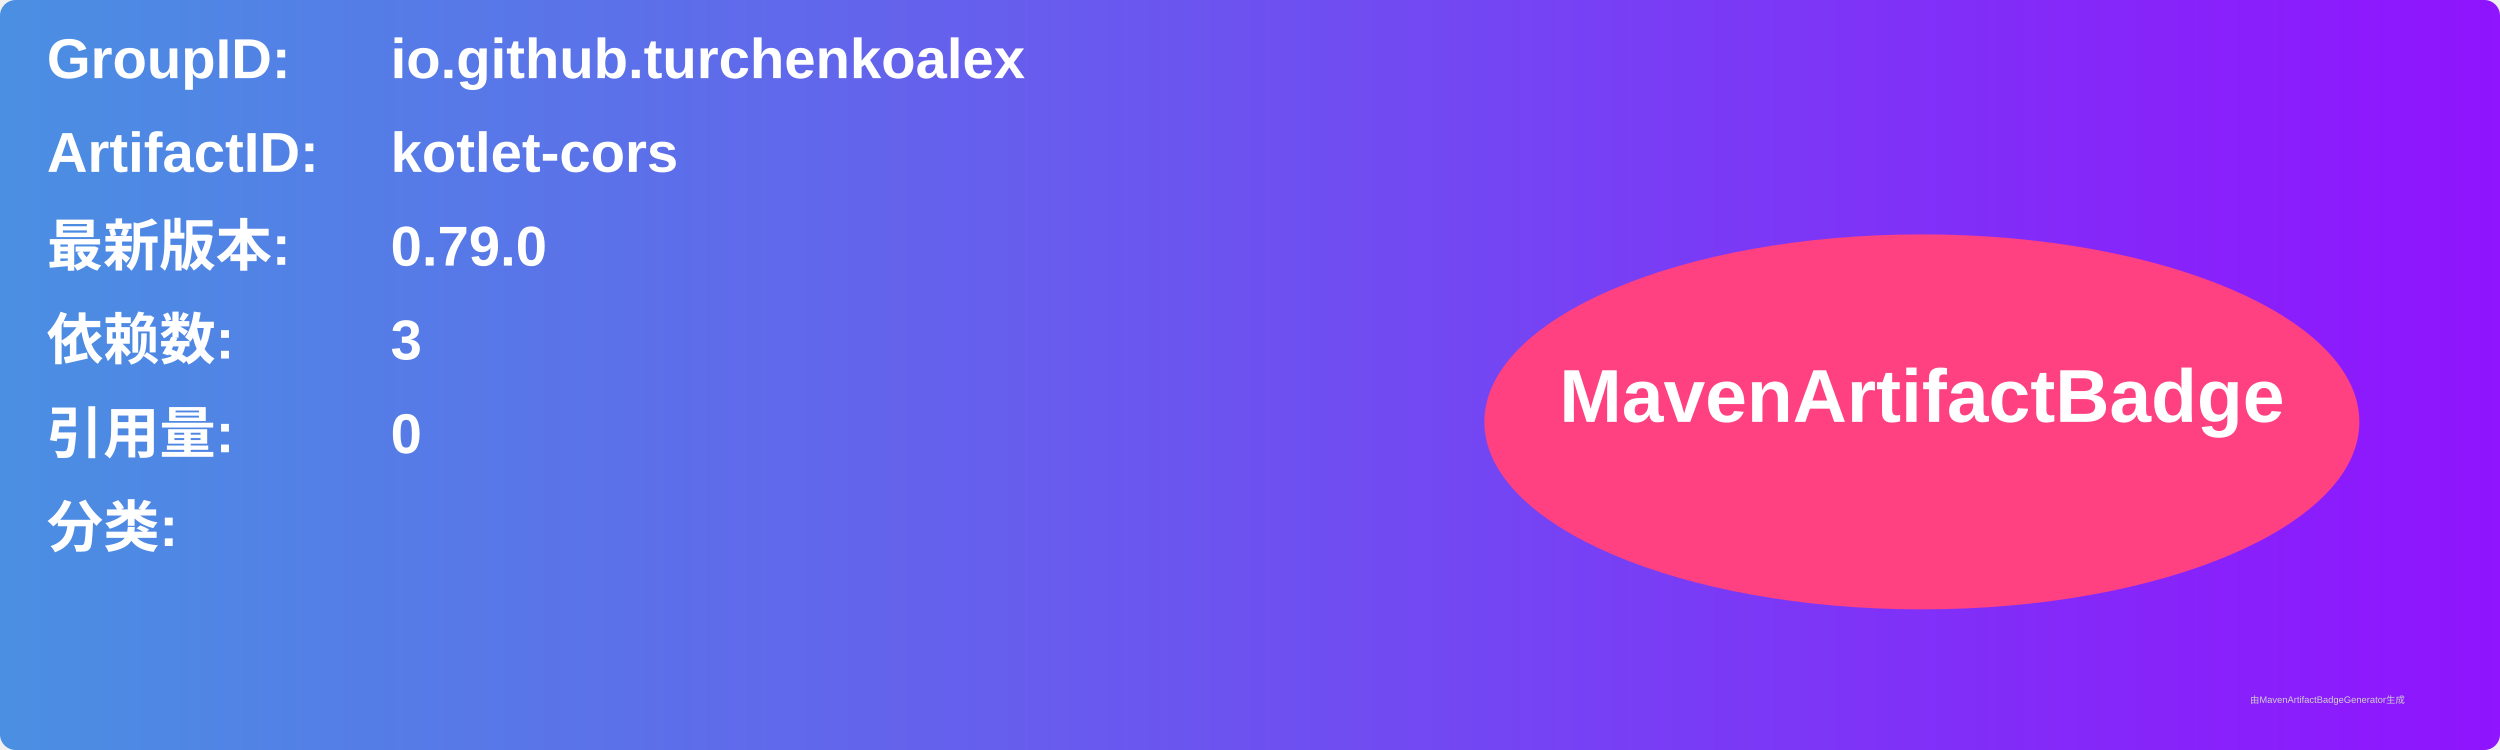
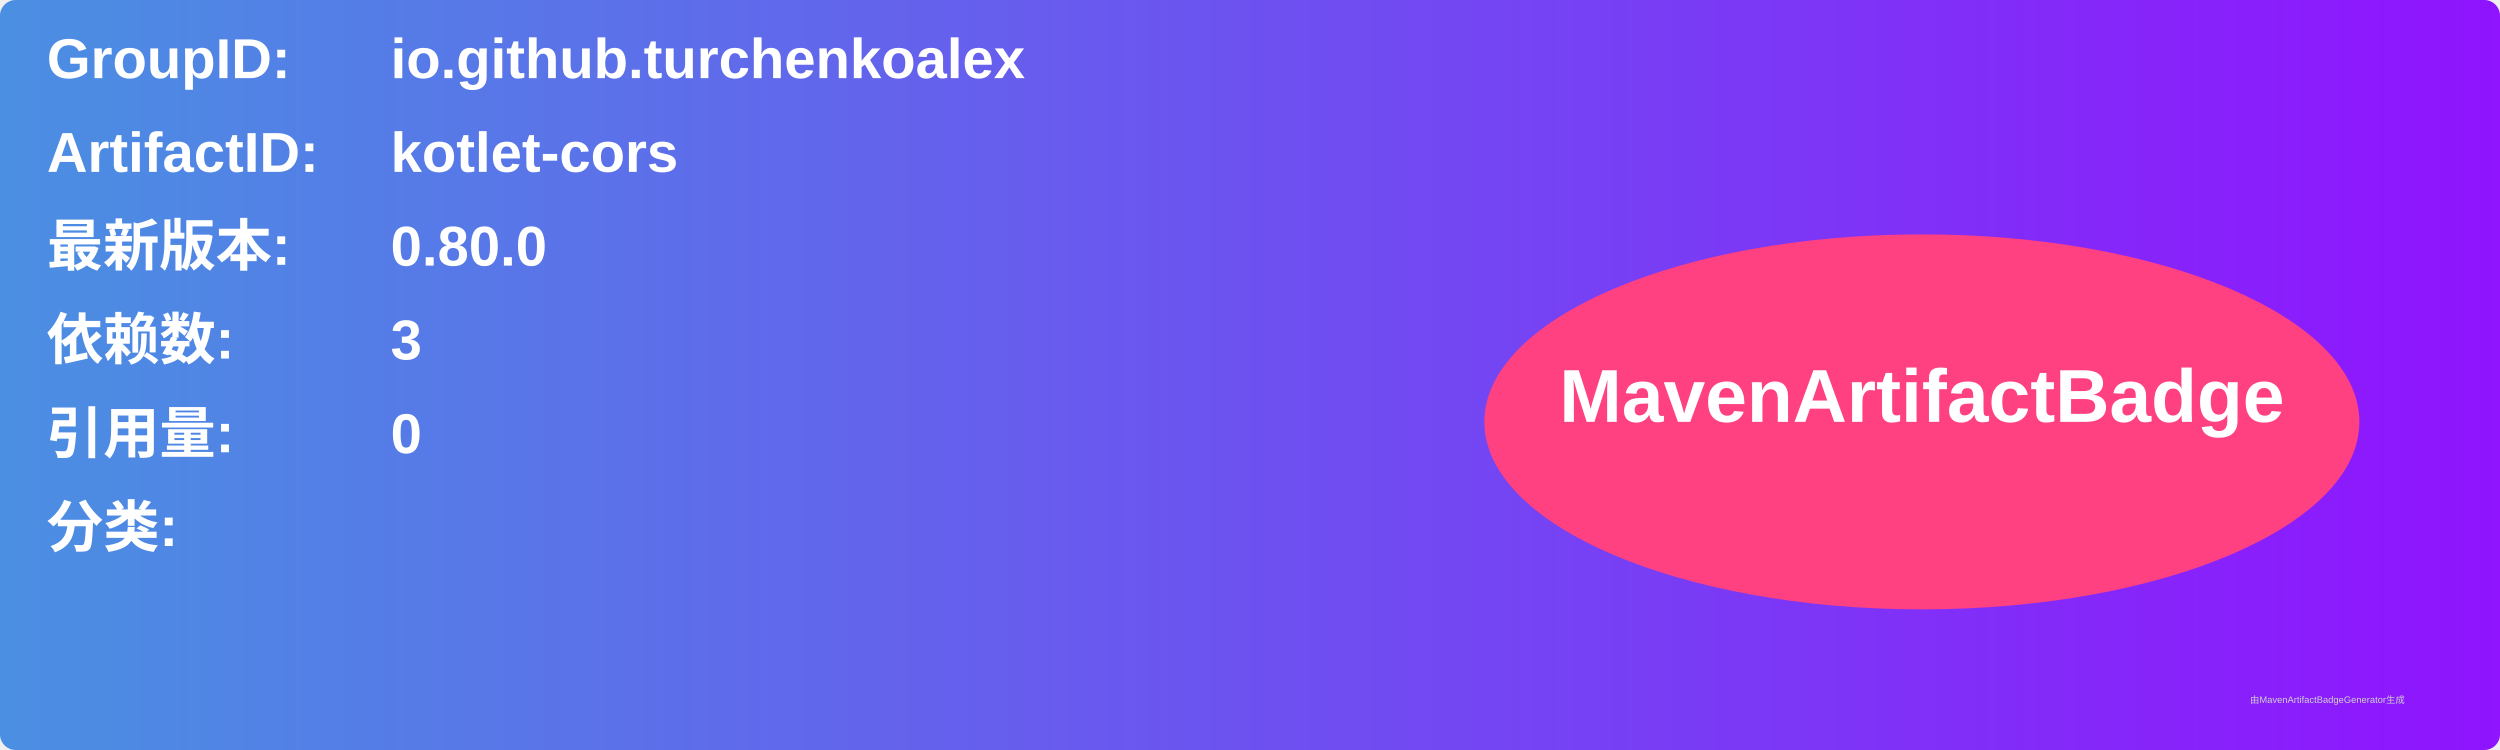
<svg xmlns="http://www.w3.org/2000/svg" width="800" height="240" viewBox="0 0 800 240">
  <linearGradient id="grad" x1="0%" y1="0%" x2="100%" y2="0%">
    <stop offset="0%" stop-color="#4a90e2" />
    <stop offset="100%" stop-color="#9013fe" />
  </linearGradient>
  <rect width="100%" height="100%" rx="5" ry="5" fill="url(#grad)" />
  <g transform="translate(15, 15)">
    <text x="0" y="10" font-family="Arial" font-size="18" fill="white" font-weight="bold" width="260">GroupID:</text>
    <text x="110" y="10" font-family="Arial" font-size="18" fill="white" font-weight="bold" width="460">io.github.turchenkoalex</text>
    <text x="0" y="40" font-family="Arial" font-size="18" fill="white" font-weight="bold" width="260">ArtifactID:</text>
    <text x="110" y="40" font-family="Arial" font-size="18" fill="white" font-weight="bold" width="460">kotlet-cors</text>
    <text x="0" y="70" font-family="Arial" font-size="18" fill="white" font-weight="bold">最新版本:</text>
    <text x="110" y="70" font-family="Arial" font-size="18" fill="white" font-weight="bold">
-       <tspan font-weight="bold">0.79.0</tspan>
+       <tspan font-weight="bold">0.80.0</tspan>
    </text>
    <text x="0" y="100" font-family="Arial" font-size="18" fill="white" font-weight="bold">依赖数: </text>
    <text x="110" y="100" font-family="Arial" font-size="18" fill="white">
      <tspan font-weight="bold">3</tspan>
    </text>
    <text x="0" y="130" font-family="Arial" font-size="18" fill="white" font-weight="bold">引用量: </text>
    <text x="110" y="130" font-family="Arial" font-size="18" fill="white">
      <tspan font-weight="bold">0</tspan>
    </text>
    <text x="0" y="160" font-family="Arial" font-size="18" fill="white" font-weight="bold">分类:</text>
    <text x="10" y="190" font-family="Arial" font-size="10" fill="white">
      <tspan font-weight="bold" />
    </text>
    <ellipse cx="600" cy="120" rx="140" ry="60" fill="#ff4081" />
    <text x="600" y="120" text-anchor="middle" font-family="Arial" font-size="24" fill="white" font-weight="bold">MavenArtifactBadge</text>
  </g>
  <text x="720" y="225" font-family="Arial" font-size="3" fill="#d0d0d0">由MavenArtifactBadgeGenerator生成</text>
</svg>
